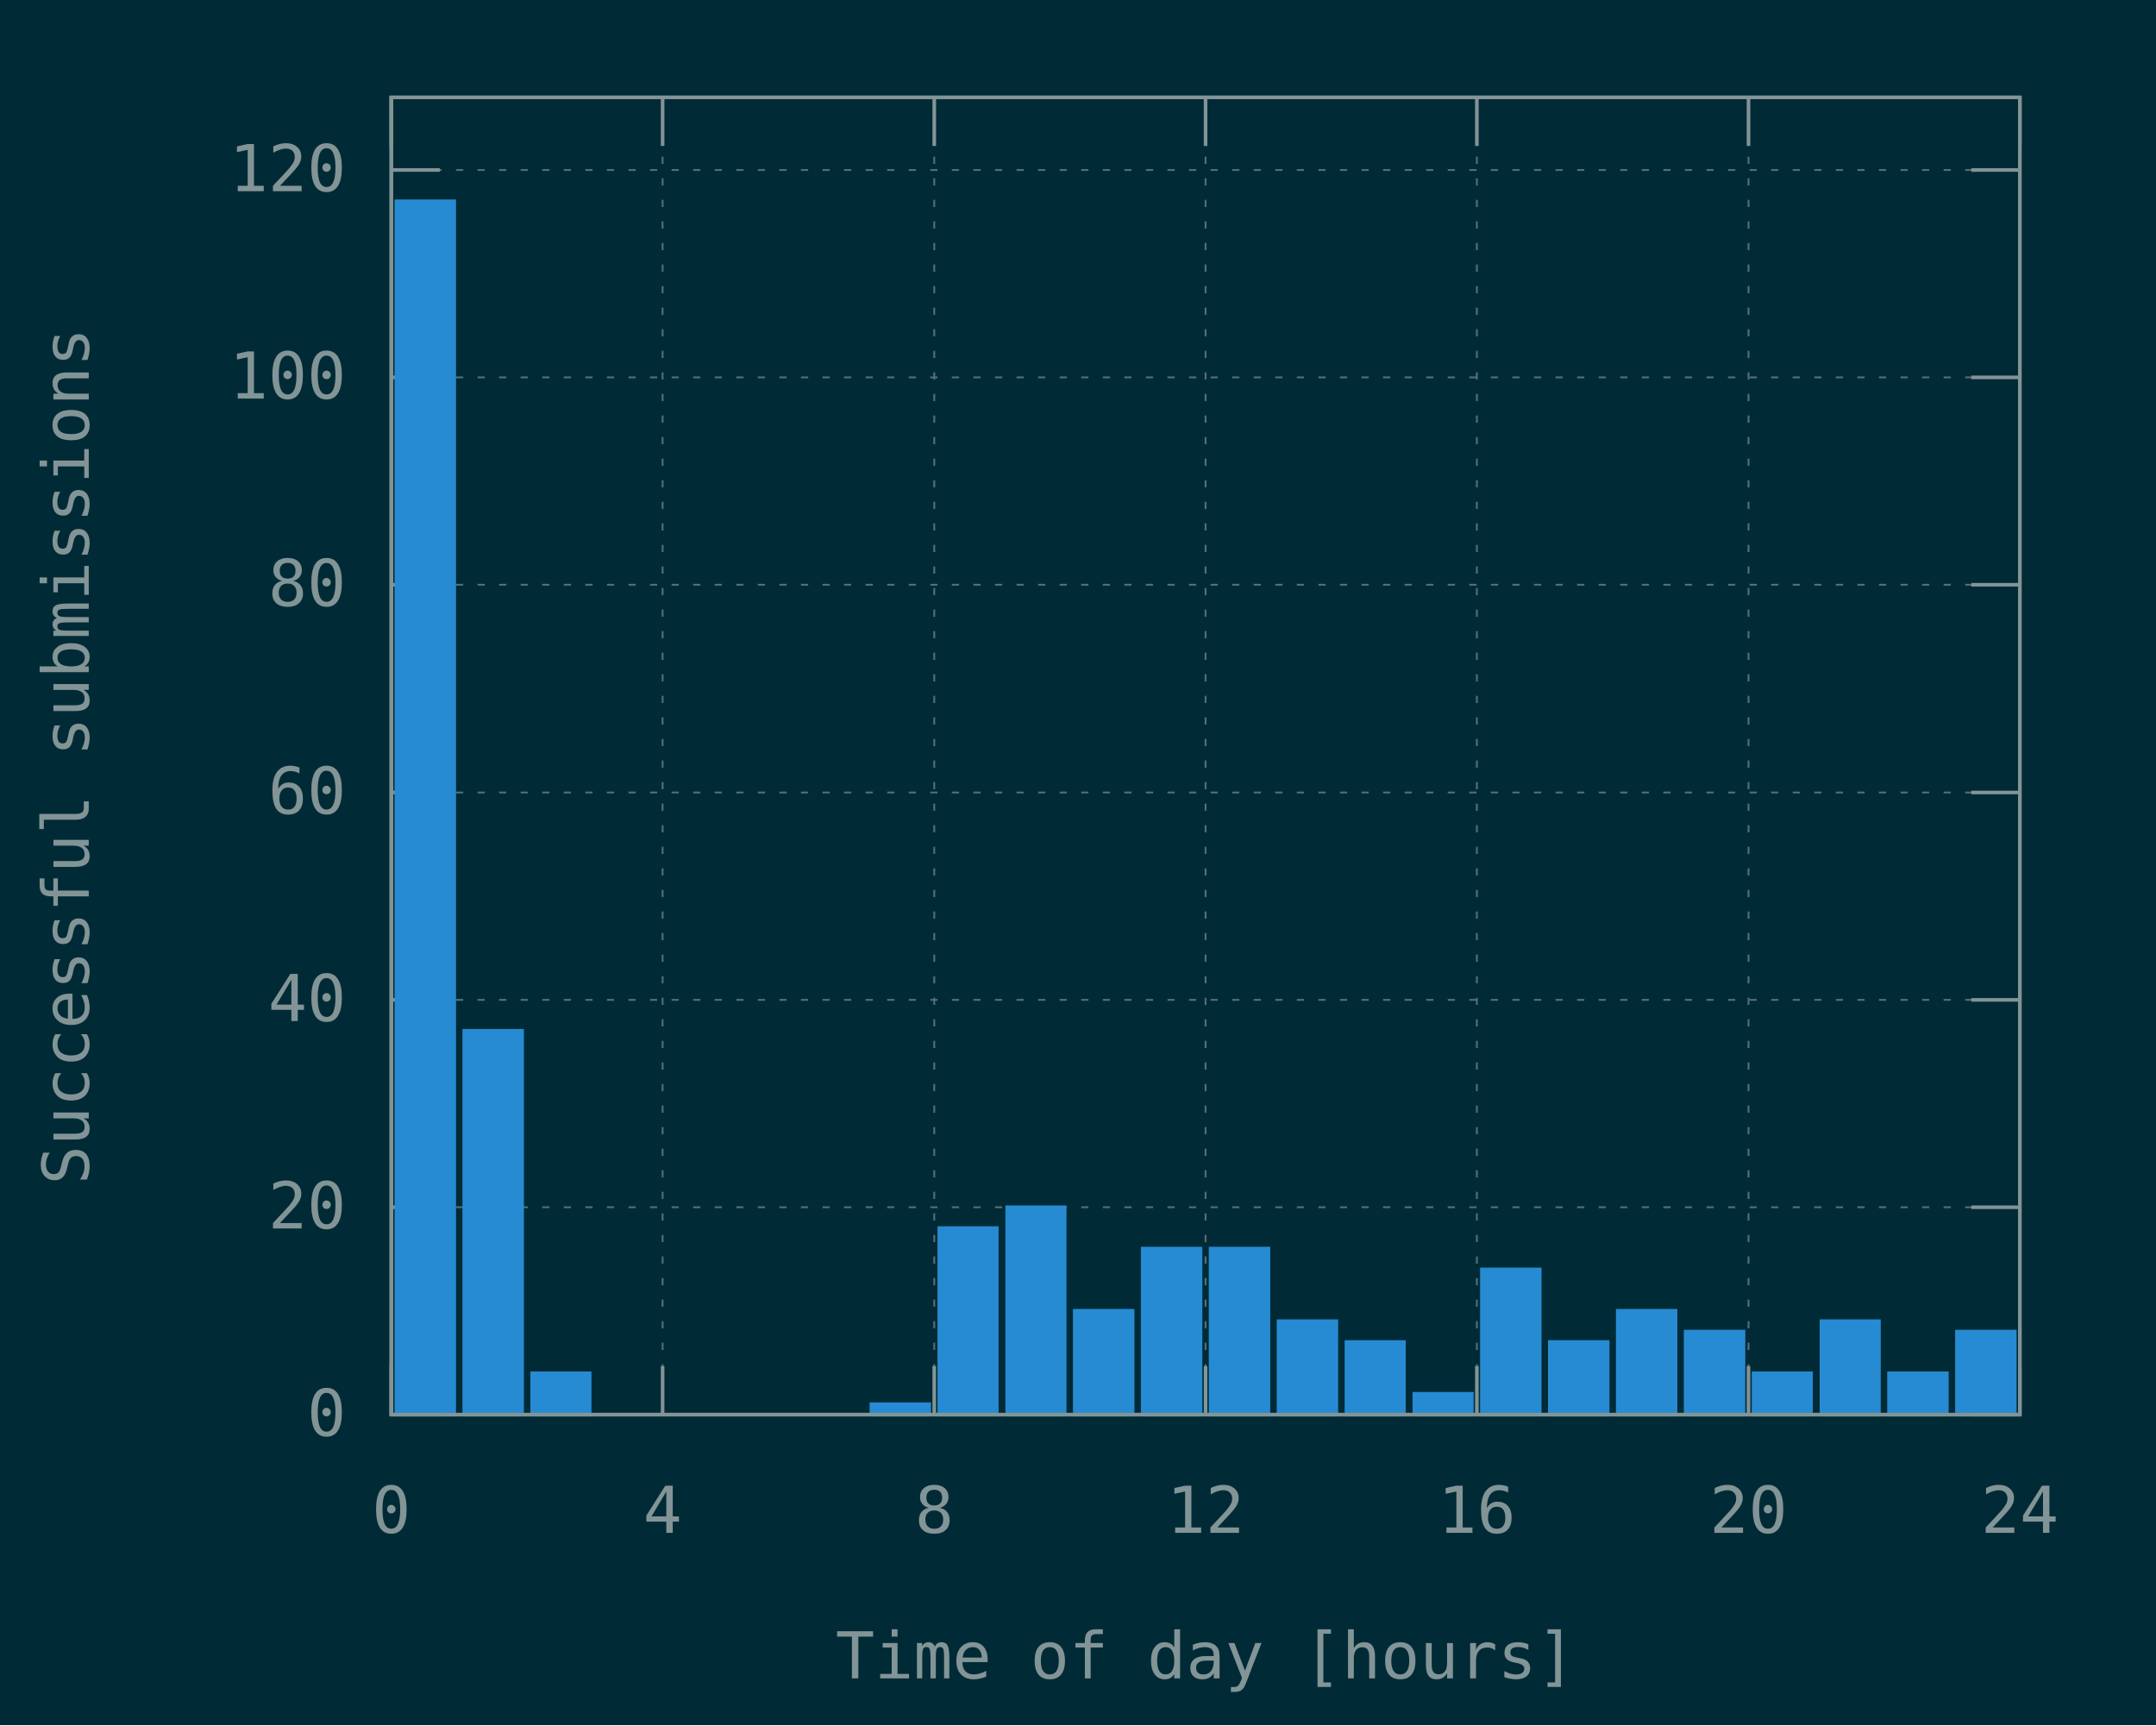
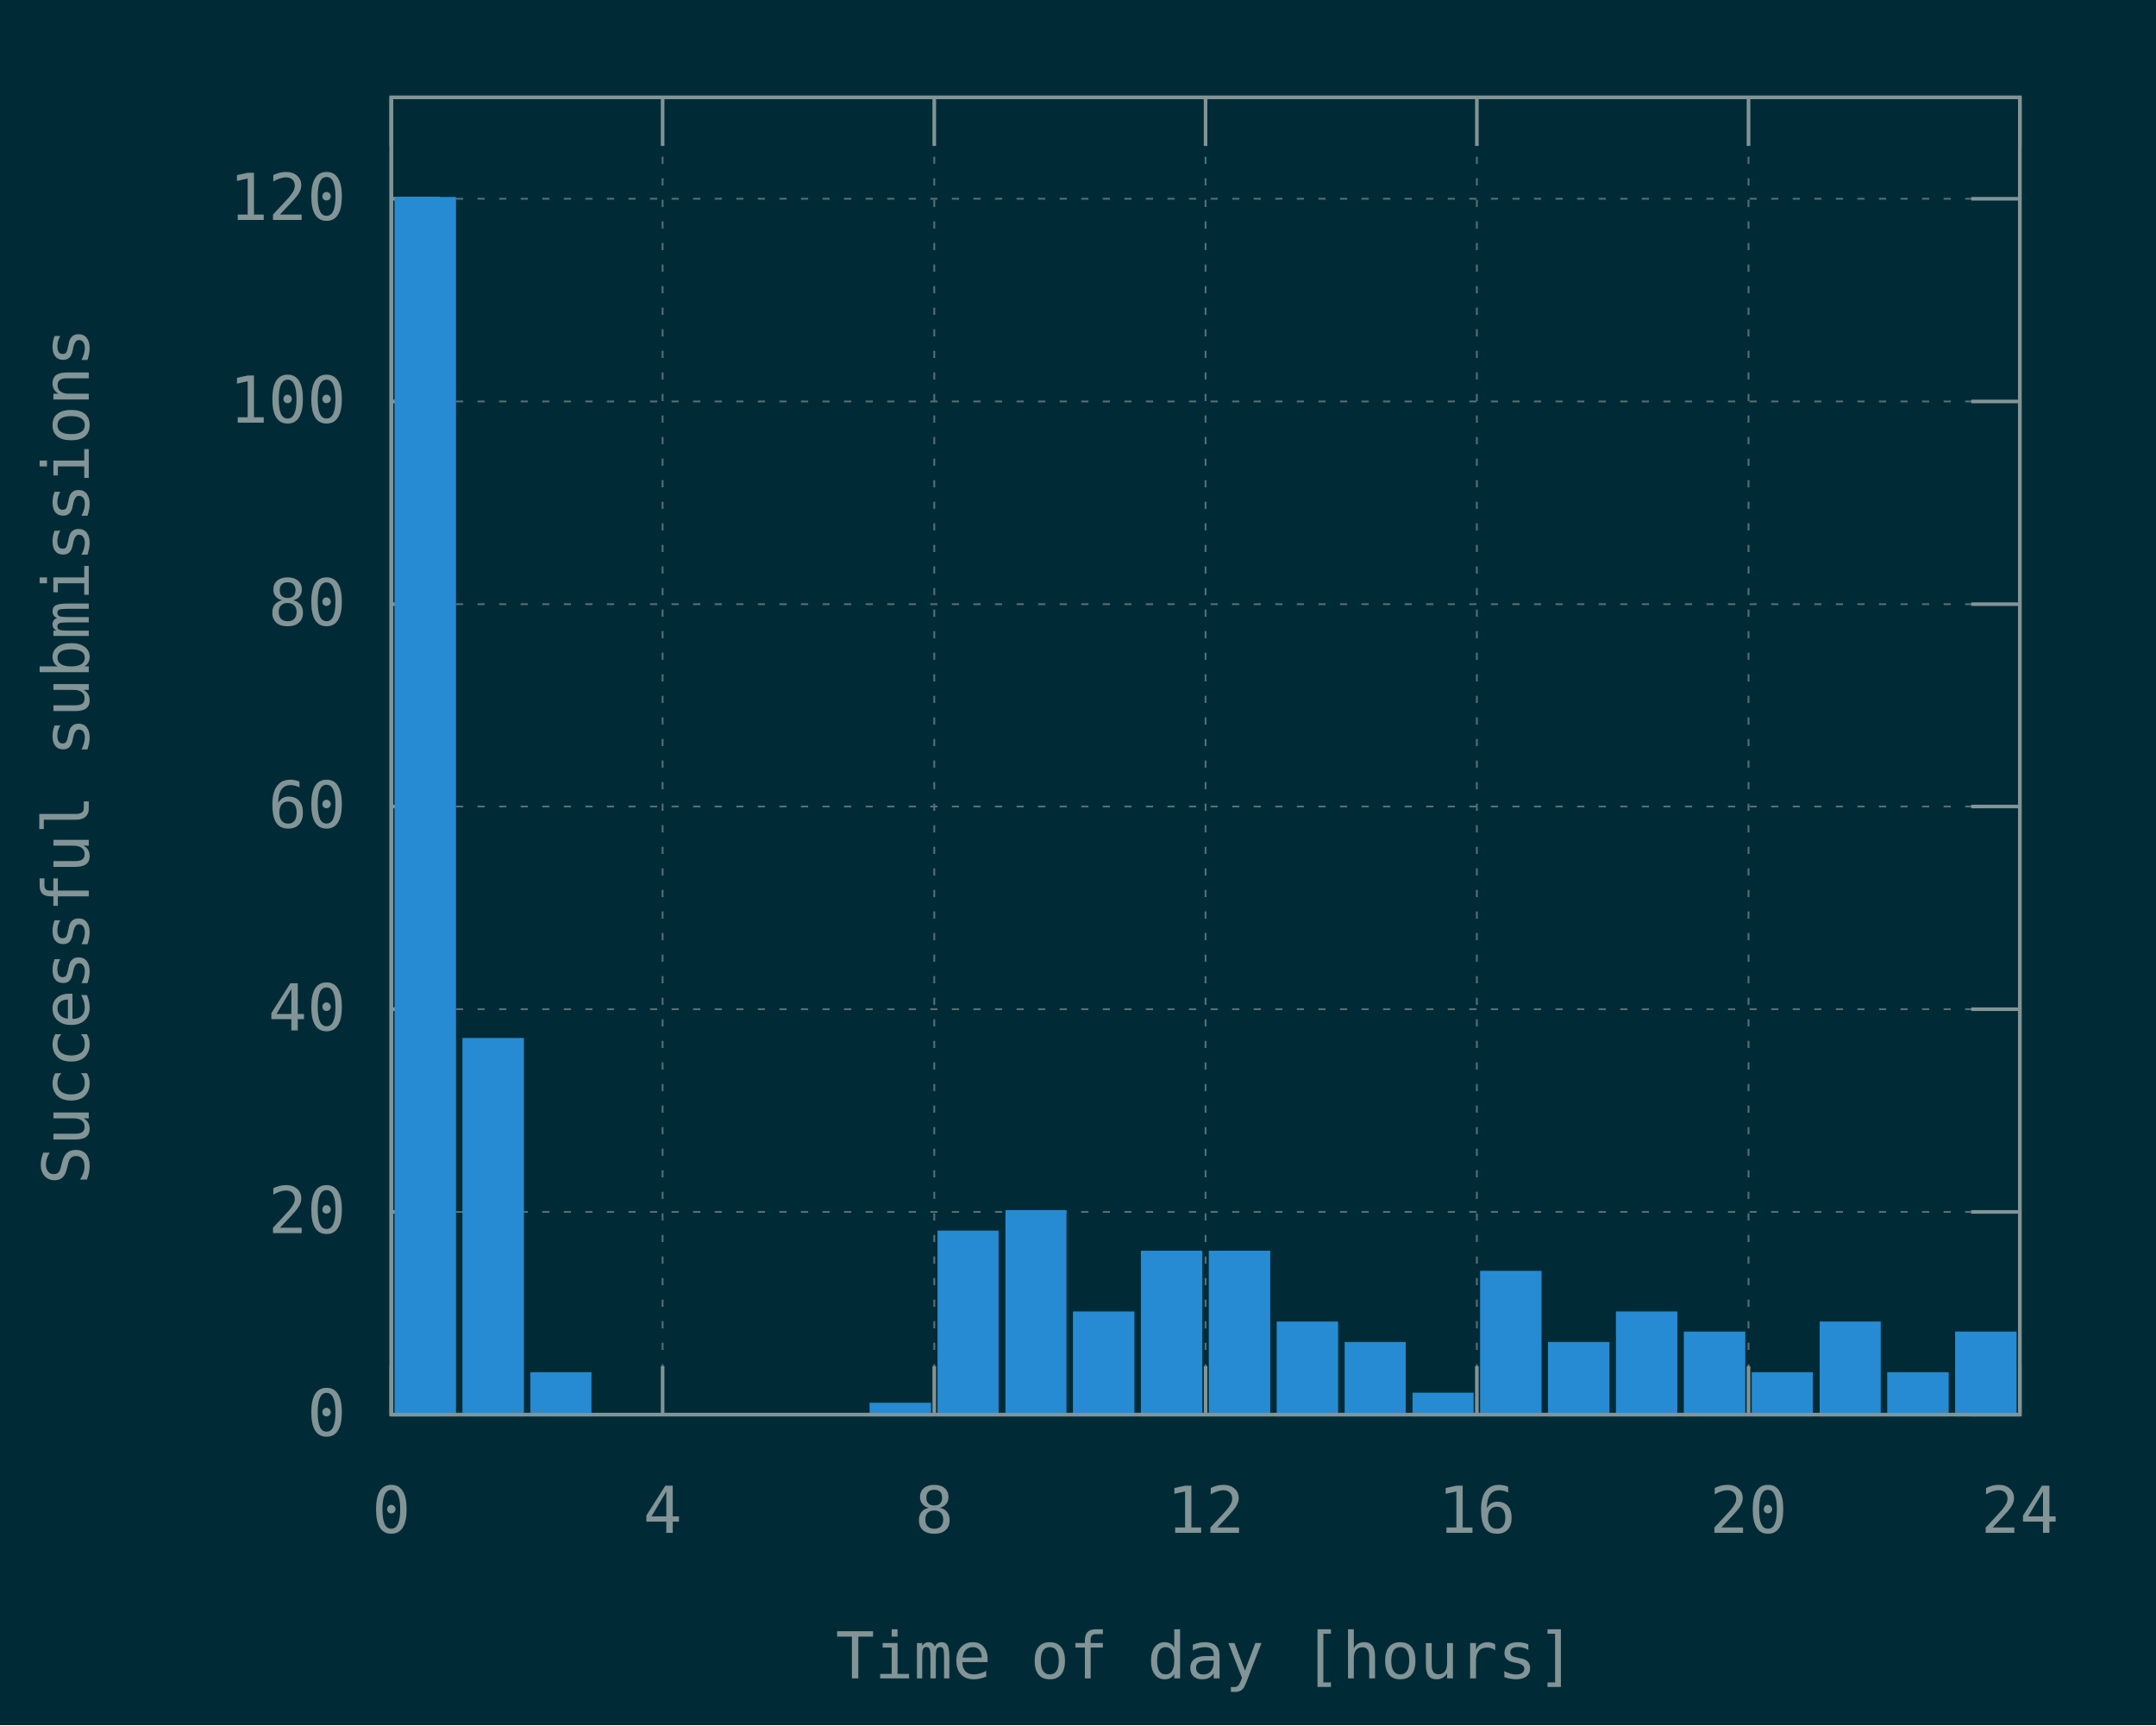
<svg xmlns="http://www.w3.org/2000/svg" xmlns:xlink="http://www.w3.org/1999/xlink" width="600" height="480" viewBox="0 0 600 480">
  <g id="gnuplot_canvas">
    <rect x="0" y="0" width="600" height="480" fill="#002b36" />
    <defs>
      <circle id="gpDot" r="0.5" stroke-width="0.5" stroke="currentColor" />
      <path id="gpPt0" stroke-width="0.148" stroke="currentColor" d="M-1,0 h2 M0,-1 v2" />
      <path id="gpPt1" stroke-width="0.148" stroke="currentColor" d="M-1,-1 L1,1 M1,-1 L-1,1" />
      <path id="gpPt2" stroke-width="0.148" stroke="currentColor" d="M-1,0 L1,0 M0,-1 L0,1 M-1,-1 L1,1 M-1,1 L1,-1" />
      <rect id="gpPt3" stroke-width="0.148" stroke="currentColor" x="-1" y="-1" width="2" height="2" />
      <rect id="gpPt4" stroke-width="0.148" stroke="currentColor" fill="currentColor" x="-1" y="-1" width="2" height="2" />
      <circle id="gpPt5" stroke-width="0.148" stroke="currentColor" cx="0" cy="0" r="1" />
      <use xlink:href="#gpPt5" id="gpPt6" fill="currentColor" stroke="none" />
      <path id="gpPt7" stroke-width="0.148" stroke="currentColor" d="M0,-1.33 L-1.33,0.67 L1.33,0.67 z" />
      <use xlink:href="#gpPt7" id="gpPt8" fill="currentColor" stroke="none" />
      <use xlink:href="#gpPt7" id="gpPt9" stroke="currentColor" transform="rotate(180)" />
      <use xlink:href="#gpPt9" id="gpPt10" fill="currentColor" stroke="none" />
      <use xlink:href="#gpPt3" id="gpPt11" stroke="currentColor" transform="rotate(45)" />
      <use xlink:href="#gpPt11" id="gpPt12" fill="currentColor" stroke="none" />
      <path id="gpPt13" stroke-width="0.148" stroke="currentColor" d="M0,1.330 L1.265,0.411 L0.782,-1.067 L-0.782,-1.076 L-1.265,0.411 z" />
      <use xlink:href="#gpPt13" id="gpPt14" fill="currentColor" stroke="none" />
      <filter id="textbox" filterUnits="objectBoundingBox" x="0" y="0" height="1" width="1">
        <feFlood flood-color="#002B36" flood-opacity="1" result="bgnd" />
        <feComposite in="SourceGraphic" in2="bgnd" operator="atop" />
      </filter>
      <filter id="greybox" filterUnits="objectBoundingBox" x="0" y="0" height="1" width="1">
        <feFlood flood-color="lightgrey" flood-opacity="1" result="grey" />
        <feComposite in="SourceGraphic" in2="grey" operator="atop" />
      </filter>
    </defs>
    <g fill="none" color="#002B36" stroke="currentColor" stroke-width="1.00" stroke-linecap="butt" stroke-linejoin="miter">
</g>
    <g fill="none" color="black" stroke="currentColor" stroke-width="1.00" stroke-linecap="butt" stroke-linejoin="miter">
</g>
    <g fill="none" color="black" stroke="rgb(131, 148, 150)" stroke-width="0.50" stroke-linecap="butt" stroke-linejoin="miter">
</g>
    <g fill="none" color="gray" stroke="currentColor" stroke-width="0.50" stroke-linecap="butt" stroke-linejoin="miter">
      <path stroke="rgb( 88, 110, 117)" stroke-dasharray="2,4" class="gridline" d="M108.9,393.6 L562.1,393.6  " />
    </g>
    <g fill="none" color="gray" stroke="rgb( 88, 110, 117)" stroke-width="1.00" stroke-linecap="butt" stroke-linejoin="miter">
</g>
    <g fill="none" color="black" stroke="currentColor" stroke-width="1.00" stroke-linecap="butt" stroke-linejoin="miter">
      <path stroke="rgb(131, 148, 150)" d="M108.9,393.6 L122.4,393.6 M562.1,393.6 L548.6,393.6  " />
      <g transform="translate(96.3,399.5)" stroke="none" fill="rgb(131,148,150)" font-family="Inconsolata" font-size="18.00" text-anchor="end">
        <text>
          <tspan font-family="Inconsolata"> 0</tspan>
        </text>
      </g>
    </g>
    <g fill="none" color="black" stroke="currentColor" stroke-width="1.00" stroke-linecap="butt" stroke-linejoin="miter">
</g>
    <g fill="none" color="black" stroke="rgb(131, 148, 150)" stroke-width="0.50" stroke-linecap="butt" stroke-linejoin="miter">
</g>
    <g fill="none" color="gray" stroke="currentColor" stroke-width="0.50" stroke-linecap="butt" stroke-linejoin="miter">
-       <path stroke="rgb( 88, 110, 117)" stroke-dasharray="2,4" class="gridline" d="M108.9,335.9 L562.1,335.9  " />
-     </g>
-     <g fill="none" color="gray" stroke="rgb( 88, 110, 117)" stroke-width="1.00" stroke-linecap="butt" stroke-linejoin="miter">
- </g>
-     <g fill="none" color="black" stroke="currentColor" stroke-width="1.00" stroke-linecap="butt" stroke-linejoin="miter">
-       <path stroke="rgb(131, 148, 150)" d="M108.9,335.9 L122.4,335.9 M562.1,335.9 L548.6,335.9  " />
-       <g transform="translate(96.3,341.8)" stroke="none" fill="rgb(131,148,150)" font-family="Inconsolata" font-size="18.00" text-anchor="end">
+       <path stroke="rgb( 88, 110, 117)" stroke-dasharray="2,4" class="gridline" d="M108.9,337.2 L562.1,337.2  " />
+     </g>
+     <g fill="none" color="gray" stroke="rgb( 88, 110, 117)" stroke-width="1.00" stroke-linecap="butt" stroke-linejoin="miter">
+ </g>
+     <g fill="none" color="black" stroke="currentColor" stroke-width="1.00" stroke-linecap="butt" stroke-linejoin="miter">
+       <path stroke="rgb(131, 148, 150)" d="M108.9,337.2 L122.4,337.2 M562.1,337.2 L548.6,337.2  " />
+       <g transform="translate(96.3,343.1)" stroke="none" fill="rgb(131,148,150)" font-family="Inconsolata" font-size="18.00" text-anchor="end">
        <text>
          <tspan font-family="Inconsolata"> 20</tspan>
        </text>
      </g>
    </g>
    <g fill="none" color="black" stroke="currentColor" stroke-width="1.00" stroke-linecap="butt" stroke-linejoin="miter">
</g>
    <g fill="none" color="black" stroke="rgb(131, 148, 150)" stroke-width="0.50" stroke-linecap="butt" stroke-linejoin="miter">
</g>
    <g fill="none" color="gray" stroke="currentColor" stroke-width="0.50" stroke-linecap="butt" stroke-linejoin="miter">
-       <path stroke="rgb( 88, 110, 117)" stroke-dasharray="2,4" class="gridline" d="M108.9,278.2 L562.1,278.2  " />
-     </g>
-     <g fill="none" color="gray" stroke="rgb( 88, 110, 117)" stroke-width="1.00" stroke-linecap="butt" stroke-linejoin="miter">
- </g>
-     <g fill="none" color="black" stroke="currentColor" stroke-width="1.00" stroke-linecap="butt" stroke-linejoin="miter">
-       <path stroke="rgb(131, 148, 150)" d="M108.9,278.2 L122.4,278.2 M562.1,278.2 L548.6,278.2  " />
-       <g transform="translate(96.3,284.1)" stroke="none" fill="rgb(131,148,150)" font-family="Inconsolata" font-size="18.00" text-anchor="end">
+       <path stroke="rgb( 88, 110, 117)" stroke-dasharray="2,4" class="gridline" d="M108.9,280.8 L562.1,280.8  " />
+     </g>
+     <g fill="none" color="gray" stroke="rgb( 88, 110, 117)" stroke-width="1.00" stroke-linecap="butt" stroke-linejoin="miter">
+ </g>
+     <g fill="none" color="black" stroke="currentColor" stroke-width="1.00" stroke-linecap="butt" stroke-linejoin="miter">
+       <path stroke="rgb(131, 148, 150)" d="M108.9,280.8 L122.4,280.8 M562.1,280.8 L548.6,280.8  " />
+       <g transform="translate(96.3,286.7)" stroke="none" fill="rgb(131,148,150)" font-family="Inconsolata" font-size="18.00" text-anchor="end">
        <text>
          <tspan font-family="Inconsolata"> 40</tspan>
        </text>
      </g>
    </g>
    <g fill="none" color="black" stroke="currentColor" stroke-width="1.00" stroke-linecap="butt" stroke-linejoin="miter">
</g>
    <g fill="none" color="black" stroke="rgb(131, 148, 150)" stroke-width="0.50" stroke-linecap="butt" stroke-linejoin="miter">
</g>
    <g fill="none" color="gray" stroke="currentColor" stroke-width="0.50" stroke-linecap="butt" stroke-linejoin="miter">
-       <path stroke="rgb( 88, 110, 117)" stroke-dasharray="2,4" class="gridline" d="M108.9,220.5 L562.1,220.5  " />
-     </g>
-     <g fill="none" color="gray" stroke="rgb( 88, 110, 117)" stroke-width="1.00" stroke-linecap="butt" stroke-linejoin="miter">
- </g>
-     <g fill="none" color="black" stroke="currentColor" stroke-width="1.00" stroke-linecap="butt" stroke-linejoin="miter">
-       <path stroke="rgb(131, 148, 150)" d="M108.9,220.5 L122.4,220.5 M562.1,220.5 L548.6,220.5  " />
-       <g transform="translate(96.3,226.4)" stroke="none" fill="rgb(131,148,150)" font-family="Inconsolata" font-size="18.00" text-anchor="end">
+       <path stroke="rgb( 88, 110, 117)" stroke-dasharray="2,4" class="gridline" d="M108.9,224.4 L562.1,224.4  " />
+     </g>
+     <g fill="none" color="gray" stroke="rgb( 88, 110, 117)" stroke-width="1.00" stroke-linecap="butt" stroke-linejoin="miter">
+ </g>
+     <g fill="none" color="black" stroke="currentColor" stroke-width="1.00" stroke-linecap="butt" stroke-linejoin="miter">
+       <path stroke="rgb(131, 148, 150)" d="M108.9,224.4 L122.4,224.4 M562.1,224.4 L548.6,224.4  " />
+       <g transform="translate(96.3,230.3)" stroke="none" fill="rgb(131,148,150)" font-family="Inconsolata" font-size="18.00" text-anchor="end">
        <text>
          <tspan font-family="Inconsolata"> 60</tspan>
        </text>
      </g>
    </g>
    <g fill="none" color="black" stroke="currentColor" stroke-width="1.00" stroke-linecap="butt" stroke-linejoin="miter">
</g>
    <g fill="none" color="black" stroke="rgb(131, 148, 150)" stroke-width="0.50" stroke-linecap="butt" stroke-linejoin="miter">
</g>
    <g fill="none" color="gray" stroke="currentColor" stroke-width="0.50" stroke-linecap="butt" stroke-linejoin="miter">
-       <path stroke="rgb( 88, 110, 117)" stroke-dasharray="2,4" class="gridline" d="M108.9,162.7 L562.1,162.7  " />
-     </g>
-     <g fill="none" color="gray" stroke="rgb( 88, 110, 117)" stroke-width="1.00" stroke-linecap="butt" stroke-linejoin="miter">
- </g>
-     <g fill="none" color="black" stroke="currentColor" stroke-width="1.00" stroke-linecap="butt" stroke-linejoin="miter">
-       <path stroke="rgb(131, 148, 150)" d="M108.9,162.7 L122.4,162.7 M562.1,162.7 L548.6,162.7  " />
-       <g transform="translate(96.3,168.6)" stroke="none" fill="rgb(131,148,150)" font-family="Inconsolata" font-size="18.00" text-anchor="end">
+       <path stroke="rgb( 88, 110, 117)" stroke-dasharray="2,4" class="gridline" d="M108.9,168.1 L562.1,168.1  " />
+     </g>
+     <g fill="none" color="gray" stroke="rgb( 88, 110, 117)" stroke-width="1.00" stroke-linecap="butt" stroke-linejoin="miter">
+ </g>
+     <g fill="none" color="black" stroke="currentColor" stroke-width="1.00" stroke-linecap="butt" stroke-linejoin="miter">
+       <path stroke="rgb(131, 148, 150)" d="M108.9,168.1 L122.4,168.1 M562.1,168.1 L548.6,168.1  " />
+       <g transform="translate(96.3,174.0)" stroke="none" fill="rgb(131,148,150)" font-family="Inconsolata" font-size="18.00" text-anchor="end">
        <text>
          <tspan font-family="Inconsolata"> 80</tspan>
        </text>
      </g>
    </g>
    <g fill="none" color="black" stroke="currentColor" stroke-width="1.00" stroke-linecap="butt" stroke-linejoin="miter">
</g>
    <g fill="none" color="black" stroke="rgb(131, 148, 150)" stroke-width="0.50" stroke-linecap="butt" stroke-linejoin="miter">
</g>
    <g fill="none" color="gray" stroke="currentColor" stroke-width="0.50" stroke-linecap="butt" stroke-linejoin="miter">
-       <path stroke="rgb( 88, 110, 117)" stroke-dasharray="2,4" class="gridline" d="M108.9,105.0 L562.1,105.0  " />
-     </g>
-     <g fill="none" color="gray" stroke="rgb( 88, 110, 117)" stroke-width="1.00" stroke-linecap="butt" stroke-linejoin="miter">
- </g>
-     <g fill="none" color="black" stroke="currentColor" stroke-width="1.00" stroke-linecap="butt" stroke-linejoin="miter">
-       <path stroke="rgb(131, 148, 150)" d="M108.9,105.0 L122.4,105.0 M562.1,105.0 L548.6,105.0  " />
-       <g transform="translate(96.3,110.9)" stroke="none" fill="rgb(131,148,150)" font-family="Inconsolata" font-size="18.00" text-anchor="end">
+       <path stroke="rgb( 88, 110, 117)" stroke-dasharray="2,4" class="gridline" d="M108.9,111.7 L562.1,111.7  " />
+     </g>
+     <g fill="none" color="gray" stroke="rgb( 88, 110, 117)" stroke-width="1.00" stroke-linecap="butt" stroke-linejoin="miter">
+ </g>
+     <g fill="none" color="black" stroke="currentColor" stroke-width="1.00" stroke-linecap="butt" stroke-linejoin="miter">
+       <path stroke="rgb(131, 148, 150)" d="M108.9,111.7 L122.4,111.7 M562.1,111.7 L548.6,111.7  " />
+       <g transform="translate(96.3,117.6)" stroke="none" fill="rgb(131,148,150)" font-family="Inconsolata" font-size="18.00" text-anchor="end">
        <text>
          <tspan font-family="Inconsolata"> 100</tspan>
        </text>
      </g>
    </g>
    <g fill="none" color="black" stroke="currentColor" stroke-width="1.00" stroke-linecap="butt" stroke-linejoin="miter">
</g>
    <g fill="none" color="black" stroke="rgb(131, 148, 150)" stroke-width="0.50" stroke-linecap="butt" stroke-linejoin="miter">
</g>
    <g fill="none" color="gray" stroke="currentColor" stroke-width="0.50" stroke-linecap="butt" stroke-linejoin="miter">
-       <path stroke="rgb( 88, 110, 117)" stroke-dasharray="2,4" class="gridline" d="M108.9,47.3 L562.1,47.3  " />
-     </g>
-     <g fill="none" color="gray" stroke="rgb( 88, 110, 117)" stroke-width="1.00" stroke-linecap="butt" stroke-linejoin="miter">
- </g>
-     <g fill="none" color="black" stroke="currentColor" stroke-width="1.00" stroke-linecap="butt" stroke-linejoin="miter">
-       <path stroke="rgb(131, 148, 150)" d="M108.9,47.3 L122.4,47.3 M562.1,47.3 L548.6,47.3  " />
-       <g transform="translate(96.3,53.2)" stroke="none" fill="rgb(131,148,150)" font-family="Inconsolata" font-size="18.00" text-anchor="end">
+       <path stroke="rgb( 88, 110, 117)" stroke-dasharray="2,4" class="gridline" d="M108.9,55.3 L562.1,55.3  " />
+     </g>
+     <g fill="none" color="gray" stroke="rgb( 88, 110, 117)" stroke-width="1.00" stroke-linecap="butt" stroke-linejoin="miter">
+ </g>
+     <g fill="none" color="black" stroke="currentColor" stroke-width="1.00" stroke-linecap="butt" stroke-linejoin="miter">
+       <path stroke="rgb(131, 148, 150)" d="M108.9,55.3 L122.4,55.3 M562.1,55.3 L548.6,55.3  " />
+       <g transform="translate(96.3,61.2)" stroke="none" fill="rgb(131,148,150)" font-family="Inconsolata" font-size="18.00" text-anchor="end">
        <text>
          <tspan font-family="Inconsolata"> 120</tspan>
        </text>
      </g>
    </g>
    <g fill="none" color="black" stroke="currentColor" stroke-width="1.00" stroke-linecap="butt" stroke-linejoin="miter">
</g>
    <g fill="none" color="black" stroke="rgb(131, 148, 150)" stroke-width="0.50" stroke-linecap="butt" stroke-linejoin="miter">
</g>
    <g fill="none" color="gray" stroke="currentColor" stroke-width="0.50" stroke-linecap="butt" stroke-linejoin="miter">
      <path stroke="rgb( 88, 110, 117)" stroke-dasharray="2,4" class="gridline" d="M108.9,393.6 L108.9,27.1  " />
    </g>
    <g fill="none" color="gray" stroke="rgb( 88, 110, 117)" stroke-width="1.00" stroke-linecap="butt" stroke-linejoin="miter">
</g>
    <g fill="none" color="black" stroke="currentColor" stroke-width="1.00" stroke-linecap="butt" stroke-linejoin="miter">
      <path stroke="rgb(131, 148, 150)" d="M108.9,393.6 L108.9,380.1 M108.9,27.1 L108.9,40.6  " />
      <g transform="translate(108.9,426.5)" stroke="none" fill="rgb(131,148,150)" font-family="Inconsolata" font-size="18.00" text-anchor="middle">
        <text>
          <tspan font-family="Inconsolata"> 0</tspan>
        </text>
      </g>
    </g>
    <g fill="none" color="black" stroke="currentColor" stroke-width="1.00" stroke-linecap="butt" stroke-linejoin="miter">
</g>
    <g fill="none" color="black" stroke="rgb(131, 148, 150)" stroke-width="0.50" stroke-linecap="butt" stroke-linejoin="miter">
</g>
    <g fill="none" color="gray" stroke="currentColor" stroke-width="0.50" stroke-linecap="butt" stroke-linejoin="miter">
      <path stroke="rgb( 88, 110, 117)" stroke-dasharray="2,4" class="gridline" d="M184.4,393.6 L184.4,27.1  " />
    </g>
    <g fill="none" color="gray" stroke="rgb( 88, 110, 117)" stroke-width="1.00" stroke-linecap="butt" stroke-linejoin="miter">
</g>
    <g fill="none" color="black" stroke="currentColor" stroke-width="1.00" stroke-linecap="butt" stroke-linejoin="miter">
      <path stroke="rgb(131, 148, 150)" d="M184.4,393.6 L184.4,380.1 M184.4,27.1 L184.4,40.6  " />
      <g transform="translate(184.4,426.5)" stroke="none" fill="rgb(131,148,150)" font-family="Inconsolata" font-size="18.00" text-anchor="middle">
        <text>
          <tspan font-family="Inconsolata"> 4</tspan>
        </text>
      </g>
    </g>
    <g fill="none" color="black" stroke="currentColor" stroke-width="1.00" stroke-linecap="butt" stroke-linejoin="miter">
</g>
    <g fill="none" color="black" stroke="rgb(131, 148, 150)" stroke-width="0.50" stroke-linecap="butt" stroke-linejoin="miter">
</g>
    <g fill="none" color="gray" stroke="currentColor" stroke-width="0.50" stroke-linecap="butt" stroke-linejoin="miter">
      <path stroke="rgb( 88, 110, 117)" stroke-dasharray="2,4" class="gridline" d="M260.0,393.6 L260.0,27.1  " />
    </g>
    <g fill="none" color="gray" stroke="rgb( 88, 110, 117)" stroke-width="1.00" stroke-linecap="butt" stroke-linejoin="miter">
</g>
    <g fill="none" color="black" stroke="currentColor" stroke-width="1.00" stroke-linecap="butt" stroke-linejoin="miter">
      <path stroke="rgb(131, 148, 150)" d="M260.0,393.6 L260.0,380.1 M260.0,27.1 L260.0,40.6  " />
      <g transform="translate(260.0,426.5)" stroke="none" fill="rgb(131,148,150)" font-family="Inconsolata" font-size="18.00" text-anchor="middle">
        <text>
          <tspan font-family="Inconsolata"> 8</tspan>
        </text>
      </g>
    </g>
    <g fill="none" color="black" stroke="currentColor" stroke-width="1.00" stroke-linecap="butt" stroke-linejoin="miter">
</g>
    <g fill="none" color="black" stroke="rgb(131, 148, 150)" stroke-width="0.50" stroke-linecap="butt" stroke-linejoin="miter">
</g>
    <g fill="none" color="gray" stroke="currentColor" stroke-width="0.50" stroke-linecap="butt" stroke-linejoin="miter">
      <path stroke="rgb( 88, 110, 117)" stroke-dasharray="2,4" class="gridline" d="M335.5,393.6 L335.5,27.1  " />
    </g>
    <g fill="none" color="gray" stroke="rgb( 88, 110, 117)" stroke-width="1.00" stroke-linecap="butt" stroke-linejoin="miter">
</g>
    <g fill="none" color="black" stroke="currentColor" stroke-width="1.00" stroke-linecap="butt" stroke-linejoin="miter">
      <path stroke="rgb(131, 148, 150)" d="M335.5,393.6 L335.5,380.1 M335.5,27.1 L335.5,40.6  " />
      <g transform="translate(335.5,426.5)" stroke="none" fill="rgb(131,148,150)" font-family="Inconsolata" font-size="18.00" text-anchor="middle">
        <text>
          <tspan font-family="Inconsolata"> 12</tspan>
        </text>
      </g>
    </g>
    <g fill="none" color="black" stroke="currentColor" stroke-width="1.00" stroke-linecap="butt" stroke-linejoin="miter">
</g>
    <g fill="none" color="black" stroke="rgb(131, 148, 150)" stroke-width="0.50" stroke-linecap="butt" stroke-linejoin="miter">
</g>
    <g fill="none" color="gray" stroke="currentColor" stroke-width="0.50" stroke-linecap="butt" stroke-linejoin="miter">
      <path stroke="rgb( 88, 110, 117)" stroke-dasharray="2,4" class="gridline" d="M411.0,393.6 L411.0,27.1  " />
    </g>
    <g fill="none" color="gray" stroke="rgb( 88, 110, 117)" stroke-width="1.00" stroke-linecap="butt" stroke-linejoin="miter">
</g>
    <g fill="none" color="black" stroke="currentColor" stroke-width="1.00" stroke-linecap="butt" stroke-linejoin="miter">
      <path stroke="rgb(131, 148, 150)" d="M411.0,393.6 L411.0,380.1 M411.0,27.1 L411.0,40.6  " />
      <g transform="translate(411.0,426.5)" stroke="none" fill="rgb(131,148,150)" font-family="Inconsolata" font-size="18.00" text-anchor="middle">
        <text>
          <tspan font-family="Inconsolata"> 16</tspan>
        </text>
      </g>
    </g>
    <g fill="none" color="black" stroke="currentColor" stroke-width="1.00" stroke-linecap="butt" stroke-linejoin="miter">
</g>
    <g fill="none" color="black" stroke="rgb(131, 148, 150)" stroke-width="0.50" stroke-linecap="butt" stroke-linejoin="miter">
</g>
    <g fill="none" color="gray" stroke="currentColor" stroke-width="0.50" stroke-linecap="butt" stroke-linejoin="miter">
      <path stroke="rgb( 88, 110, 117)" stroke-dasharray="2,4" class="gridline" d="M486.6,393.6 L486.6,40.6 L486.6,27.1  " />
    </g>
    <g fill="none" color="gray" stroke="rgb( 88, 110, 117)" stroke-width="1.00" stroke-linecap="butt" stroke-linejoin="miter">
</g>
    <g fill="none" color="black" stroke="currentColor" stroke-width="1.00" stroke-linecap="butt" stroke-linejoin="miter">
      <path stroke="rgb(131, 148, 150)" d="M486.6,393.6 L486.6,380.1 M486.6,27.1 L486.6,40.6  " />
      <g transform="translate(486.6,426.5)" stroke="none" fill="rgb(131,148,150)" font-family="Inconsolata" font-size="18.00" text-anchor="middle">
        <text>
          <tspan font-family="Inconsolata"> 20</tspan>
        </text>
      </g>
    </g>
    <g fill="none" color="black" stroke="currentColor" stroke-width="1.00" stroke-linecap="butt" stroke-linejoin="miter">
</g>
    <g fill="none" color="black" stroke="rgb(131, 148, 150)" stroke-width="0.50" stroke-linecap="butt" stroke-linejoin="miter">
</g>
    <g fill="none" color="gray" stroke="currentColor" stroke-width="0.50" stroke-linecap="butt" stroke-linejoin="miter">
      <path stroke="rgb( 88, 110, 117)" stroke-dasharray="2,4" class="gridline" d="M562.1,393.6 L562.1,27.1  " />
    </g>
    <g fill="none" color="gray" stroke="rgb( 88, 110, 117)" stroke-width="1.00" stroke-linecap="butt" stroke-linejoin="miter">
</g>
    <g fill="none" color="black" stroke="currentColor" stroke-width="1.00" stroke-linecap="butt" stroke-linejoin="miter">
      <path stroke="rgb(131, 148, 150)" d="M562.1,393.6 L562.1,380.1 M562.1,27.1 L562.1,40.6  " />
      <g transform="translate(562.1,426.5)" stroke="none" fill="rgb(131,148,150)" font-family="Inconsolata" font-size="18.00" text-anchor="middle">
        <text>
          <tspan font-family="Inconsolata"> 24</tspan>
        </text>
      </g>
    </g>
    <g fill="none" color="black" stroke="currentColor" stroke-width="1.00" stroke-linecap="butt" stroke-linejoin="miter">
</g>
    <g fill="none" color="black" stroke="currentColor" stroke-width="1.00" stroke-linecap="butt" stroke-linejoin="miter">
      <path stroke="rgb(131, 148, 150)" d="M108.9,27.1 L108.9,393.6 L562.1,393.6 L562.1,27.1 L108.9,27.1 Z  " />
    </g>
    <g fill="none" color="black" stroke="currentColor" stroke-width="1.00" stroke-linecap="butt" stroke-linejoin="miter">
      <g transform="translate(24.7,210.4) rotate(270)" stroke="none" fill="rgb(131,148,150)" font-family="Inconsolata" font-size="18.00" text-anchor="middle">
        <text>
          <tspan font-family="Inconsolata">Successful submissions</tspan>
        </text>
      </g>
    </g>
    <g fill="none" color="black" stroke="currentColor" stroke-width="1.00" stroke-linecap="butt" stroke-linejoin="miter">
      <g transform="translate(335.5,467.0)" stroke="none" fill="rgb(131,148,150)" font-family="Inconsolata" font-size="18.00" text-anchor="middle">
        <text>
          <tspan font-family="Inconsolata">Time of day [hours]</tspan>
        </text>
      </g>
    </g>
    <g fill="none" color="black" stroke="currentColor" stroke-width="1.00" stroke-linecap="butt" stroke-linejoin="miter">
</g>
    <g id="gnuplot_plot_1">
      <g fill="none" color="black" stroke="currentColor" stroke-width="1.00" stroke-linecap="butt" stroke-linejoin="miter">
        <g stroke="none" shape-rendering="crispEdges">
-           <polygon fill="rgb( 38, 139, 210)" points="110.3,393.6 126.5,393.6 126.5,55.9 110.3,55.9 " />
-         </g>
-         <path stroke="rgb( 38, 139, 210)" d="M110.3,393.6 L110.3,56.0 L126.4,56.0 L126.4,393.6 L110.3,393.6 Z  " />
-         <g stroke="none" shape-rendering="crispEdges">
-           <polygon fill="rgb( 38, 139, 210)" points="129.2,393.6 145.4,393.6 145.4,286.7 129.2,286.7 " />
-         </g>
-         <path stroke="rgb( 38, 139, 210)" d="M129.2,393.6 L129.2,286.8 L145.3,286.8 L145.3,393.6 L129.2,393.6 Z  " />
-         <g stroke="none" shape-rendering="crispEdges">
-           <polygon fill="rgb( 38, 139, 210)" points="148.1,393.6 164.2,393.6 164.2,382.0 148.1,382.0 " />
-         </g>
-         <path stroke="rgb( 38, 139, 210)" d="M148.1,393.6 L148.1,382.1 L164.1,382.1 L164.1,393.6 L148.1,393.6 Z  " />
-         <g stroke="none" shape-rendering="crispEdges">
-           <polygon fill="rgb( 38, 139, 210)" points="242.5,393.6 258.7,393.6 258.7,390.6 242.5,390.6 " />
-         </g>
-         <path stroke="rgb( 38, 139, 210)" d="M242.5,393.6 L242.5,390.7 L258.6,390.7 L258.6,393.6 L242.5,393.6 Z  " />
-         <g stroke="none" shape-rendering="crispEdges">
-           <polygon fill="rgb( 38, 139, 210)" points="261.4,393.6 277.5,393.6 277.5,341.6 261.4,341.6 " />
-         </g>
-         <path stroke="rgb( 38, 139, 210)" d="M261.4,393.6 L261.4,341.7 L277.4,341.7 L277.4,393.6 L261.4,393.6 Z  " />
-         <g stroke="none" shape-rendering="crispEdges">
-           <polygon fill="rgb( 38, 139, 210)" points="280.3,393.6 296.4,393.6 296.4,335.8 280.3,335.8 " />
-         </g>
-         <path stroke="rgb( 38, 139, 210)" d="M280.3,393.6 L280.3,335.9 L296.3,335.9 L296.3,393.6 L280.3,393.6 Z  " />
-         <g stroke="none" shape-rendering="crispEdges">
-           <polygon fill="rgb( 38, 139, 210)" points="299.1,393.6 315.3,393.6 315.3,364.6 299.1,364.6 " />
-         </g>
-         <path stroke="rgb( 38, 139, 210)" d="M299.1,393.6 L299.1,364.7 L315.2,364.7 L315.2,393.6 L299.1,393.6 Z  " />
-         <g stroke="none" shape-rendering="crispEdges">
-           <polygon fill="rgb( 38, 139, 210)" points="318.0,393.6 334.2,393.6 334.2,347.3 318.0,347.3 " />
-         </g>
-         <path stroke="rgb( 38, 139, 210)" d="M318.0,393.6 L318.0,347.4 L334.1,347.4 L334.1,393.6 L318.0,393.6 Z  " />
-         <g stroke="none" shape-rendering="crispEdges">
-           <polygon fill="rgb( 38, 139, 210)" points="336.9,393.6 353.1,393.6 353.1,347.3 336.9,347.3 " />
-         </g>
-         <path stroke="rgb( 38, 139, 210)" d="M336.9,393.6 L336.9,347.4 L353.0,347.4 L353.0,393.6 L336.9,393.6 Z  " />
-         <g stroke="none" shape-rendering="crispEdges">
-           <polygon fill="rgb( 38, 139, 210)" points="355.8,393.6 372.0,393.6 372.0,367.5 355.8,367.5 " />
-         </g>
-         <path stroke="rgb( 38, 139, 210)" d="M355.8,393.6 L355.8,367.6 L371.9,367.6 L371.9,393.6 L355.8,393.6 Z  " />
-         <g stroke="none" shape-rendering="crispEdges">
-           <polygon fill="rgb( 38, 139, 210)" points="374.7,393.6 390.8,393.6 390.8,373.3 374.7,373.3 " />
-         </g>
-         <path stroke="rgb( 38, 139, 210)" d="M374.7,393.6 L374.7,373.4 L390.7,373.4 L390.7,393.6 L374.7,393.6 Z  " />
-         <g stroke="none" shape-rendering="crispEdges">
-           <polygon fill="rgb( 38, 139, 210)" points="393.6,393.6 409.7,393.6 409.7,387.7 393.6,387.7 " />
-         </g>
-         <path stroke="rgb( 38, 139, 210)" d="M393.6,393.6 L393.6,387.8 L409.6,387.8 L409.6,393.6 L393.6,393.6 Z  " />
-         <g stroke="none" shape-rendering="crispEdges">
-           <polygon fill="rgb( 38, 139, 210)" points="412.4,393.6 428.6,393.6 428.6,353.1 412.4,353.1 " />
-         </g>
-         <path stroke="rgb( 38, 139, 210)" d="M412.4,393.6 L412.4,353.2 L428.5,353.2 L428.5,393.6 L412.4,393.6 Z  " />
-         <g stroke="none" shape-rendering="crispEdges">
-           <polygon fill="rgb( 38, 139, 210)" points="431.3,393.6 447.5,393.6 447.5,373.3 431.3,373.3 " />
-         </g>
-         <path stroke="rgb( 38, 139, 210)" d="M431.3,393.6 L431.3,373.4 L447.4,373.4 L447.4,393.6 L431.3,393.6 Z  " />
-         <g stroke="none" shape-rendering="crispEdges">
-           <polygon fill="rgb( 38, 139, 210)" points="450.2,393.6 466.4,393.6 466.4,364.6 450.2,364.6 " />
-         </g>
-         <path stroke="rgb( 38, 139, 210)" d="M450.2,393.6 L450.2,364.7 L466.3,364.7 L466.3,393.6 L450.2,393.6 Z  " />
-         <g stroke="none" shape-rendering="crispEdges">
-           <polygon fill="rgb( 38, 139, 210)" points="469.1,393.6 485.3,393.6 485.3,370.4 469.1,370.4 " />
-         </g>
-         <path stroke="rgb( 38, 139, 210)" d="M469.1,393.6 L469.1,370.5 L485.2,370.5 L485.2,393.6 L469.1,393.6 Z  " />
-         <g stroke="none" shape-rendering="crispEdges">
-           <polygon fill="rgb( 38, 139, 210)" points="488.0,393.6 504.1,393.6 504.1,382.0 488.0,382.0 " />
-         </g>
-         <path stroke="rgb( 38, 139, 210)" d="M488.0,393.6 L488.0,382.1 L504.0,382.1 L504.0,393.6 L488.0,393.6 Z  " />
-         <g stroke="none" shape-rendering="crispEdges">
-           <polygon fill="rgb( 38, 139, 210)" points="506.9,393.6 523.0,393.6 523.0,367.5 506.9,367.5 " />
-         </g>
-         <path stroke="rgb( 38, 139, 210)" d="M506.9,393.6 L506.9,367.6 L522.9,367.6 L522.9,393.6 L506.9,393.6 Z  " />
-         <g stroke="none" shape-rendering="crispEdges">
-           <polygon fill="rgb( 38, 139, 210)" points="525.7,393.6 541.9,393.6 541.9,382.0 525.7,382.0 " />
-         </g>
-         <path stroke="rgb( 38, 139, 210)" d="M525.7,393.6 L525.7,382.1 L541.8,382.1 L541.8,393.6 L525.7,393.6 Z  " />
-         <g stroke="none" shape-rendering="crispEdges">
-           <polygon fill="rgb( 38, 139, 210)" points="544.6,393.6 560.8,393.6 560.8,370.4 544.6,370.4 " />
-         </g>
-         <path stroke="rgb( 38, 139, 210)" d="M544.6,393.6 L544.6,370.5 L560.7,370.5 L560.7,393.6 L544.6,393.6 Z  " />
+           <polygon fill="rgb( 38, 139, 210)" points="110.3,393.6 126.5,393.6 126.5,55.2 110.3,55.2 " />
+         </g>
+         <path stroke="rgb( 38, 139, 210)" d="M110.3,393.6 L110.3,55.3 L126.4,55.3 L126.4,393.6 L110.3,393.6 Z  " />
+         <g stroke="none" shape-rendering="crispEdges">
+           <polygon fill="rgb( 38, 139, 210)" points="129.2,393.6 145.4,393.6 145.4,289.2 129.2,289.2 " />
+         </g>
+         <path stroke="rgb( 38, 139, 210)" d="M129.2,393.6 L129.2,289.3 L145.3,289.3 L145.3,393.6 L129.2,393.6 Z  " />
+         <g stroke="none" shape-rendering="crispEdges">
+           <polygon fill="rgb( 38, 139, 210)" points="148.1,393.6 164.2,393.6 164.2,382.2 148.1,382.2 " />
+         </g>
+         <path stroke="rgb( 38, 139, 210)" d="M148.1,393.6 L148.1,382.3 L164.1,382.3 L164.1,393.6 L148.1,393.6 Z  " />
+         <g stroke="none" shape-rendering="crispEdges">
+           <polygon fill="rgb( 38, 139, 210)" points="242.5,393.6 258.7,393.6 258.7,390.7 242.5,390.7 " />
+         </g>
+         <path stroke="rgb( 38, 139, 210)" d="M242.5,393.6 L242.5,390.8 L258.6,390.8 L258.6,393.6 L242.5,393.6 Z  " />
+         <g stroke="none" shape-rendering="crispEdges">
+           <polygon fill="rgb( 38, 139, 210)" points="261.4,393.6 277.5,393.6 277.5,342.8 261.4,342.8 " />
+         </g>
+         <path stroke="rgb( 38, 139, 210)" d="M261.4,393.6 L261.4,342.9 L277.4,342.9 L277.4,393.6 L261.4,393.6 Z  " />
+         <g stroke="none" shape-rendering="crispEdges">
+           <polygon fill="rgb( 38, 139, 210)" points="280.3,393.6 296.4,393.6 296.4,337.1 280.3,337.1 " />
+         </g>
+         <path stroke="rgb( 38, 139, 210)" d="M280.3,393.6 L280.3,337.2 L296.3,337.2 L296.3,393.6 L280.3,393.6 Z  " />
+         <g stroke="none" shape-rendering="crispEdges">
+           <polygon fill="rgb( 38, 139, 210)" points="299.1,393.6 315.3,393.6 315.3,365.3 299.1,365.3 " />
+         </g>
+         <path stroke="rgb( 38, 139, 210)" d="M299.1,393.6 L299.1,365.4 L315.2,365.4 L315.2,393.6 L299.1,393.6 Z  " />
+         <g stroke="none" shape-rendering="crispEdges">
+           <polygon fill="rgb( 38, 139, 210)" points="318.0,393.6 334.2,393.6 334.2,348.4 318.0,348.4 " />
+         </g>
+         <path stroke="rgb( 38, 139, 210)" d="M318.0,393.6 L318.0,348.5 L334.1,348.5 L334.1,393.6 L318.0,393.6 Z  " />
+         <g stroke="none" shape-rendering="crispEdges">
+           <polygon fill="rgb( 38, 139, 210)" points="336.9,393.6 353.1,393.6 353.1,348.4 336.9,348.4 " />
+         </g>
+         <path stroke="rgb( 38, 139, 210)" d="M336.9,393.6 L336.9,348.5 L353.0,348.5 L353.0,393.6 L336.9,393.6 Z  " />
+         <g stroke="none" shape-rendering="crispEdges">
+           <polygon fill="rgb( 38, 139, 210)" points="355.8,393.6 372.0,393.6 372.0,368.1 355.8,368.1 " />
+         </g>
+         <path stroke="rgb( 38, 139, 210)" d="M355.8,393.6 L355.8,368.2 L371.9,368.2 L371.9,393.6 L355.8,393.6 Z  " />
+         <g stroke="none" shape-rendering="crispEdges">
+           <polygon fill="rgb( 38, 139, 210)" points="374.7,393.6 390.8,393.6 390.8,373.8 374.7,373.8 " />
+         </g>
+         <path stroke="rgb( 38, 139, 210)" d="M374.7,393.6 L374.7,373.9 L390.7,373.9 L390.7,393.6 L374.7,393.6 Z  " />
+         <g stroke="none" shape-rendering="crispEdges">
+           <polygon fill="rgb( 38, 139, 210)" points="393.6,393.6 409.7,393.6 409.7,387.9 393.6,387.9 " />
+         </g>
+         <path stroke="rgb( 38, 139, 210)" d="M393.6,393.6 L393.6,388.0 L409.6,388.0 L409.6,393.6 L393.6,393.6 Z  " />
+         <g stroke="none" shape-rendering="crispEdges">
+           <polygon fill="rgb( 38, 139, 210)" points="412.4,393.6 428.6,393.6 428.6,354.0 412.4,354.0 " />
+         </g>
+         <path stroke="rgb( 38, 139, 210)" d="M412.4,393.6 L412.4,354.1 L428.5,354.1 L428.5,393.6 L412.4,393.6 Z  " />
+         <g stroke="none" shape-rendering="crispEdges">
+           <polygon fill="rgb( 38, 139, 210)" points="431.3,393.6 447.5,393.6 447.5,373.8 431.3,373.8 " />
+         </g>
+         <path stroke="rgb( 38, 139, 210)" d="M431.3,393.6 L431.3,373.9 L447.4,373.9 L447.4,393.6 L431.3,393.6 Z  " />
+         <g stroke="none" shape-rendering="crispEdges">
+           <polygon fill="rgb( 38, 139, 210)" points="450.2,393.6 466.4,393.6 466.4,365.3 450.2,365.3 " />
+         </g>
+         <path stroke="rgb( 38, 139, 210)" d="M450.2,393.6 L450.2,365.4 L466.3,365.4 L466.3,393.6 L450.2,393.6 Z  " />
+         <g stroke="none" shape-rendering="crispEdges">
+           <polygon fill="rgb( 38, 139, 210)" points="469.1,393.6 485.3,393.6 485.3,370.9 469.1,370.9 " />
+         </g>
+         <path stroke="rgb( 38, 139, 210)" d="M469.1,393.6 L469.1,371.0 L485.2,371.0 L485.2,393.6 L469.1,393.6 Z  " />
+         <g stroke="none" shape-rendering="crispEdges">
+           <polygon fill="rgb( 38, 139, 210)" points="488.0,393.6 504.1,393.6 504.1,382.2 488.0,382.2 " />
+         </g>
+         <path stroke="rgb( 38, 139, 210)" d="M488.0,393.6 L488.0,382.3 L504.0,382.3 L504.0,393.6 L488.0,393.6 Z  " />
+         <g stroke="none" shape-rendering="crispEdges">
+           <polygon fill="rgb( 38, 139, 210)" points="506.9,393.6 523.0,393.6 523.0,368.1 506.9,368.1 " />
+         </g>
+         <path stroke="rgb( 38, 139, 210)" d="M506.9,393.6 L506.9,368.2 L522.9,368.2 L522.9,393.6 L506.9,393.6 Z  " />
+         <g stroke="none" shape-rendering="crispEdges">
+           <polygon fill="rgb( 38, 139, 210)" points="525.7,393.6 541.9,393.6 541.9,382.2 525.7,382.2 " />
+         </g>
+         <path stroke="rgb( 38, 139, 210)" d="M525.7,393.6 L525.7,382.3 L541.8,382.3 L541.8,393.6 L525.7,393.6 Z  " />
+         <g stroke="none" shape-rendering="crispEdges">
+           <polygon fill="rgb( 38, 139, 210)" points="544.6,393.6 560.8,393.6 560.8,370.9 544.6,370.9 " />
+         </g>
+         <path stroke="rgb( 38, 139, 210)" d="M544.6,393.6 L544.6,371.0 L560.7,371.0 L560.7,393.6 L544.6,393.6 Z  " />
      </g>
    </g>
    <g fill="none" color="#002B36" stroke="rgb( 38, 139, 210)" stroke-width="2.00" stroke-linecap="butt" stroke-linejoin="miter">
</g>
    <g fill="none" color="black" stroke="currentColor" stroke-width="2.00" stroke-linecap="butt" stroke-linejoin="miter">
</g>
    <g fill="none" color="black" stroke="black" stroke-width="1.00" stroke-linecap="butt" stroke-linejoin="miter">
</g>
    <g fill="none" color="black" stroke="currentColor" stroke-width="1.00" stroke-linecap="butt" stroke-linejoin="miter">
      <path stroke="rgb(131, 148, 150)" d="M108.9,27.1 L108.9,393.6 L562.1,393.6 L562.1,27.1 L108.9,27.1 Z  " />
    </g>
    <g fill="none" color="black" stroke="currentColor" stroke-width="1.00" stroke-linecap="butt" stroke-linejoin="miter">
</g>
  </g>
</svg>
